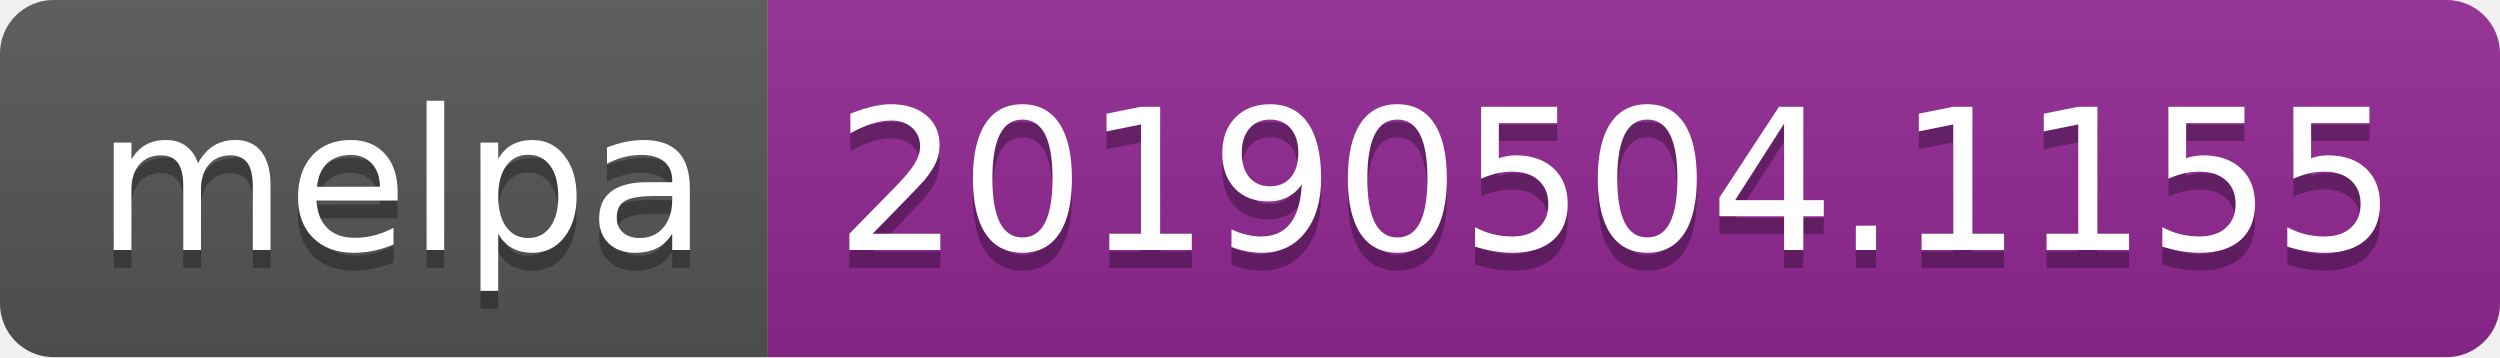
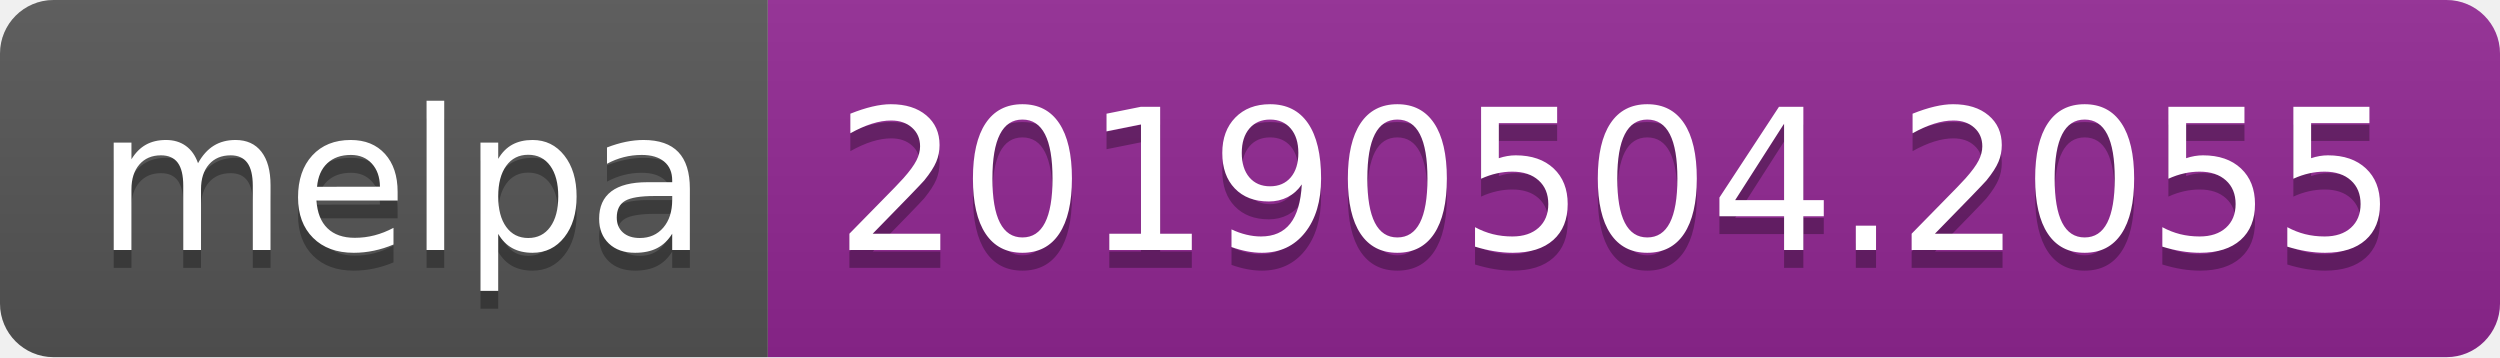
<svg xmlns="http://www.w3.org/2000/svg" width="140" height="20">
  <linearGradient id="b" x2="0" y2="100%">
    <stop offset="0" stop-color="#bbb" stop-opacity=".1" />
    <stop offset="1" stop-opacity=".1" />
  </linearGradient>
  <clipPath id="a">
    <rect width="140" height="20" rx="3" fill="#fff" />
  </clipPath>
  <g clip-path="url(#a)">
    <path fill="#555" d="M0 0h43v20H0z" />
    <path fill="#922793" d="M43 0h97v20H43z" />
    <path fill="url(#b)" d="M0 0h140v20H0z" />
  </g>
  <g fill="#fff" text-anchor="middle" font-family="DejaVu Sans,Verdana,Geneva,sans-serif" font-size="110">
    <text x="225" y="150" fill="#010101" fill-opacity=".3" transform="scale(.1)" textLength="330">melpa</text>
    <text x="225" y="140" transform="scale(.1)" textLength="330">melpa</text>
-     <text x="905" y="150" fill="#010101" fill-opacity=".3" transform="scale(.1)" textLength="870">20190504.1155</text>
-     <text x="905" y="140" transform="scale(.1)" textLength="870">20190504.1155</text>
+     <text x="905" y="150" fill="#010101" fill-opacity=".3" transform="scale(.1)" textLength="870">20190504.2055</text>
+     <text x="905" y="140" transform="scale(.1)" textLength="870">20190504.2055</text>
  </g>
</svg>
